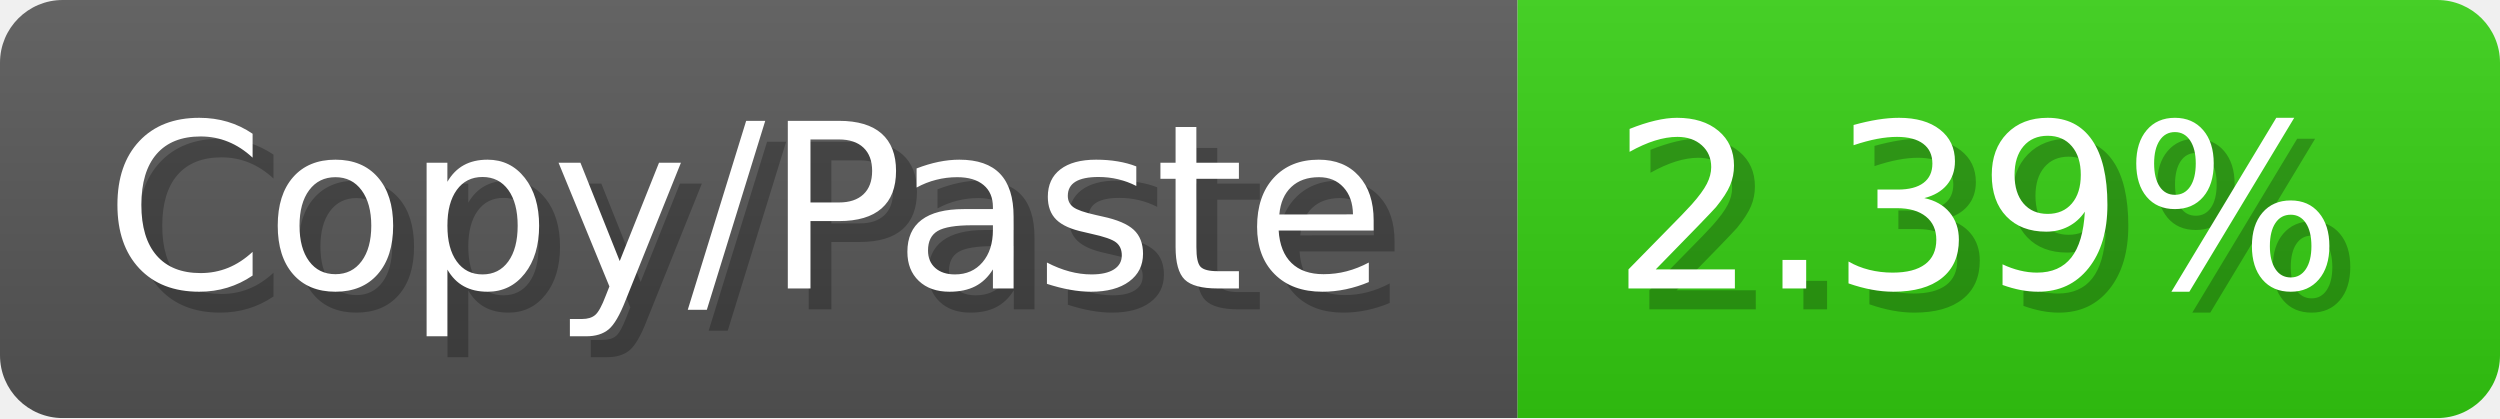
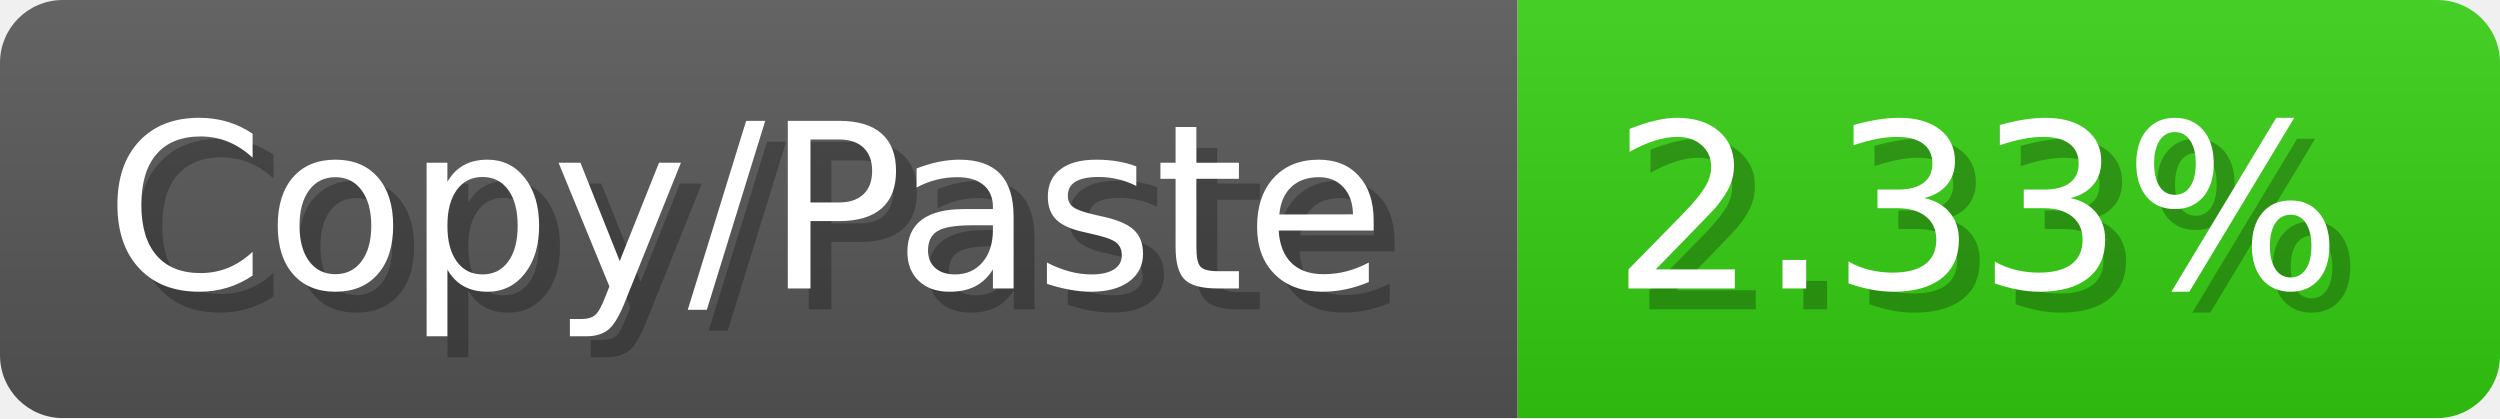
- <svg xmlns="http://www.w3.org/2000/svg" width="119.6" height="20" viewBox="0 0 1196 200" role="img" aria-label="Copy/Paste: 2.39%">
+ <svg xmlns="http://www.w3.org/2000/svg" width="119.6" height="20" viewBox="0 0 1196 200" role="img" aria-label="Copy/Paste: 2.33%">
  <linearGradient id="a" x2="0" y2="100%">
    <stop offset="0" stop-opacity=".1" stop-color="#EEE" />
    <stop offset="1" stop-opacity=".1" />
  </linearGradient>
  <mask id="m">
    <rect width="1196" height="200" rx="30" fill="#FFF" />
  </mask>
  <g mask="url(#m)">
    <rect width="726" height="200" fill="#555" />
    <rect width="470" height="200" fill="#3C1" x="726" />
    <rect width="1196" height="200" fill="url(#a)" />
  </g>
  <g aria-hidden="true" fill="#fff" text-anchor="start" font-family="Verdana,DejaVu Sans,sans-serif" font-size="110">
    <text x="60" y="148" textLength="626" fill="#000" opacity="0.25">Copy/Paste</text>
    <text x="50" y="138" textLength="626">Copy/Paste</text>
-     <text x="781" y="148" textLength="370" fill="#000" opacity="0.25">2.39%</text>
-     <text x="771" y="138" textLength="370">2.39%</text>
+     <text x="781" y="148" textLength="370" fill="#000" opacity="0.25">2.33%</text>
+     <text x="771" y="138" textLength="370">2.33%</text>
  </g>
</svg>
